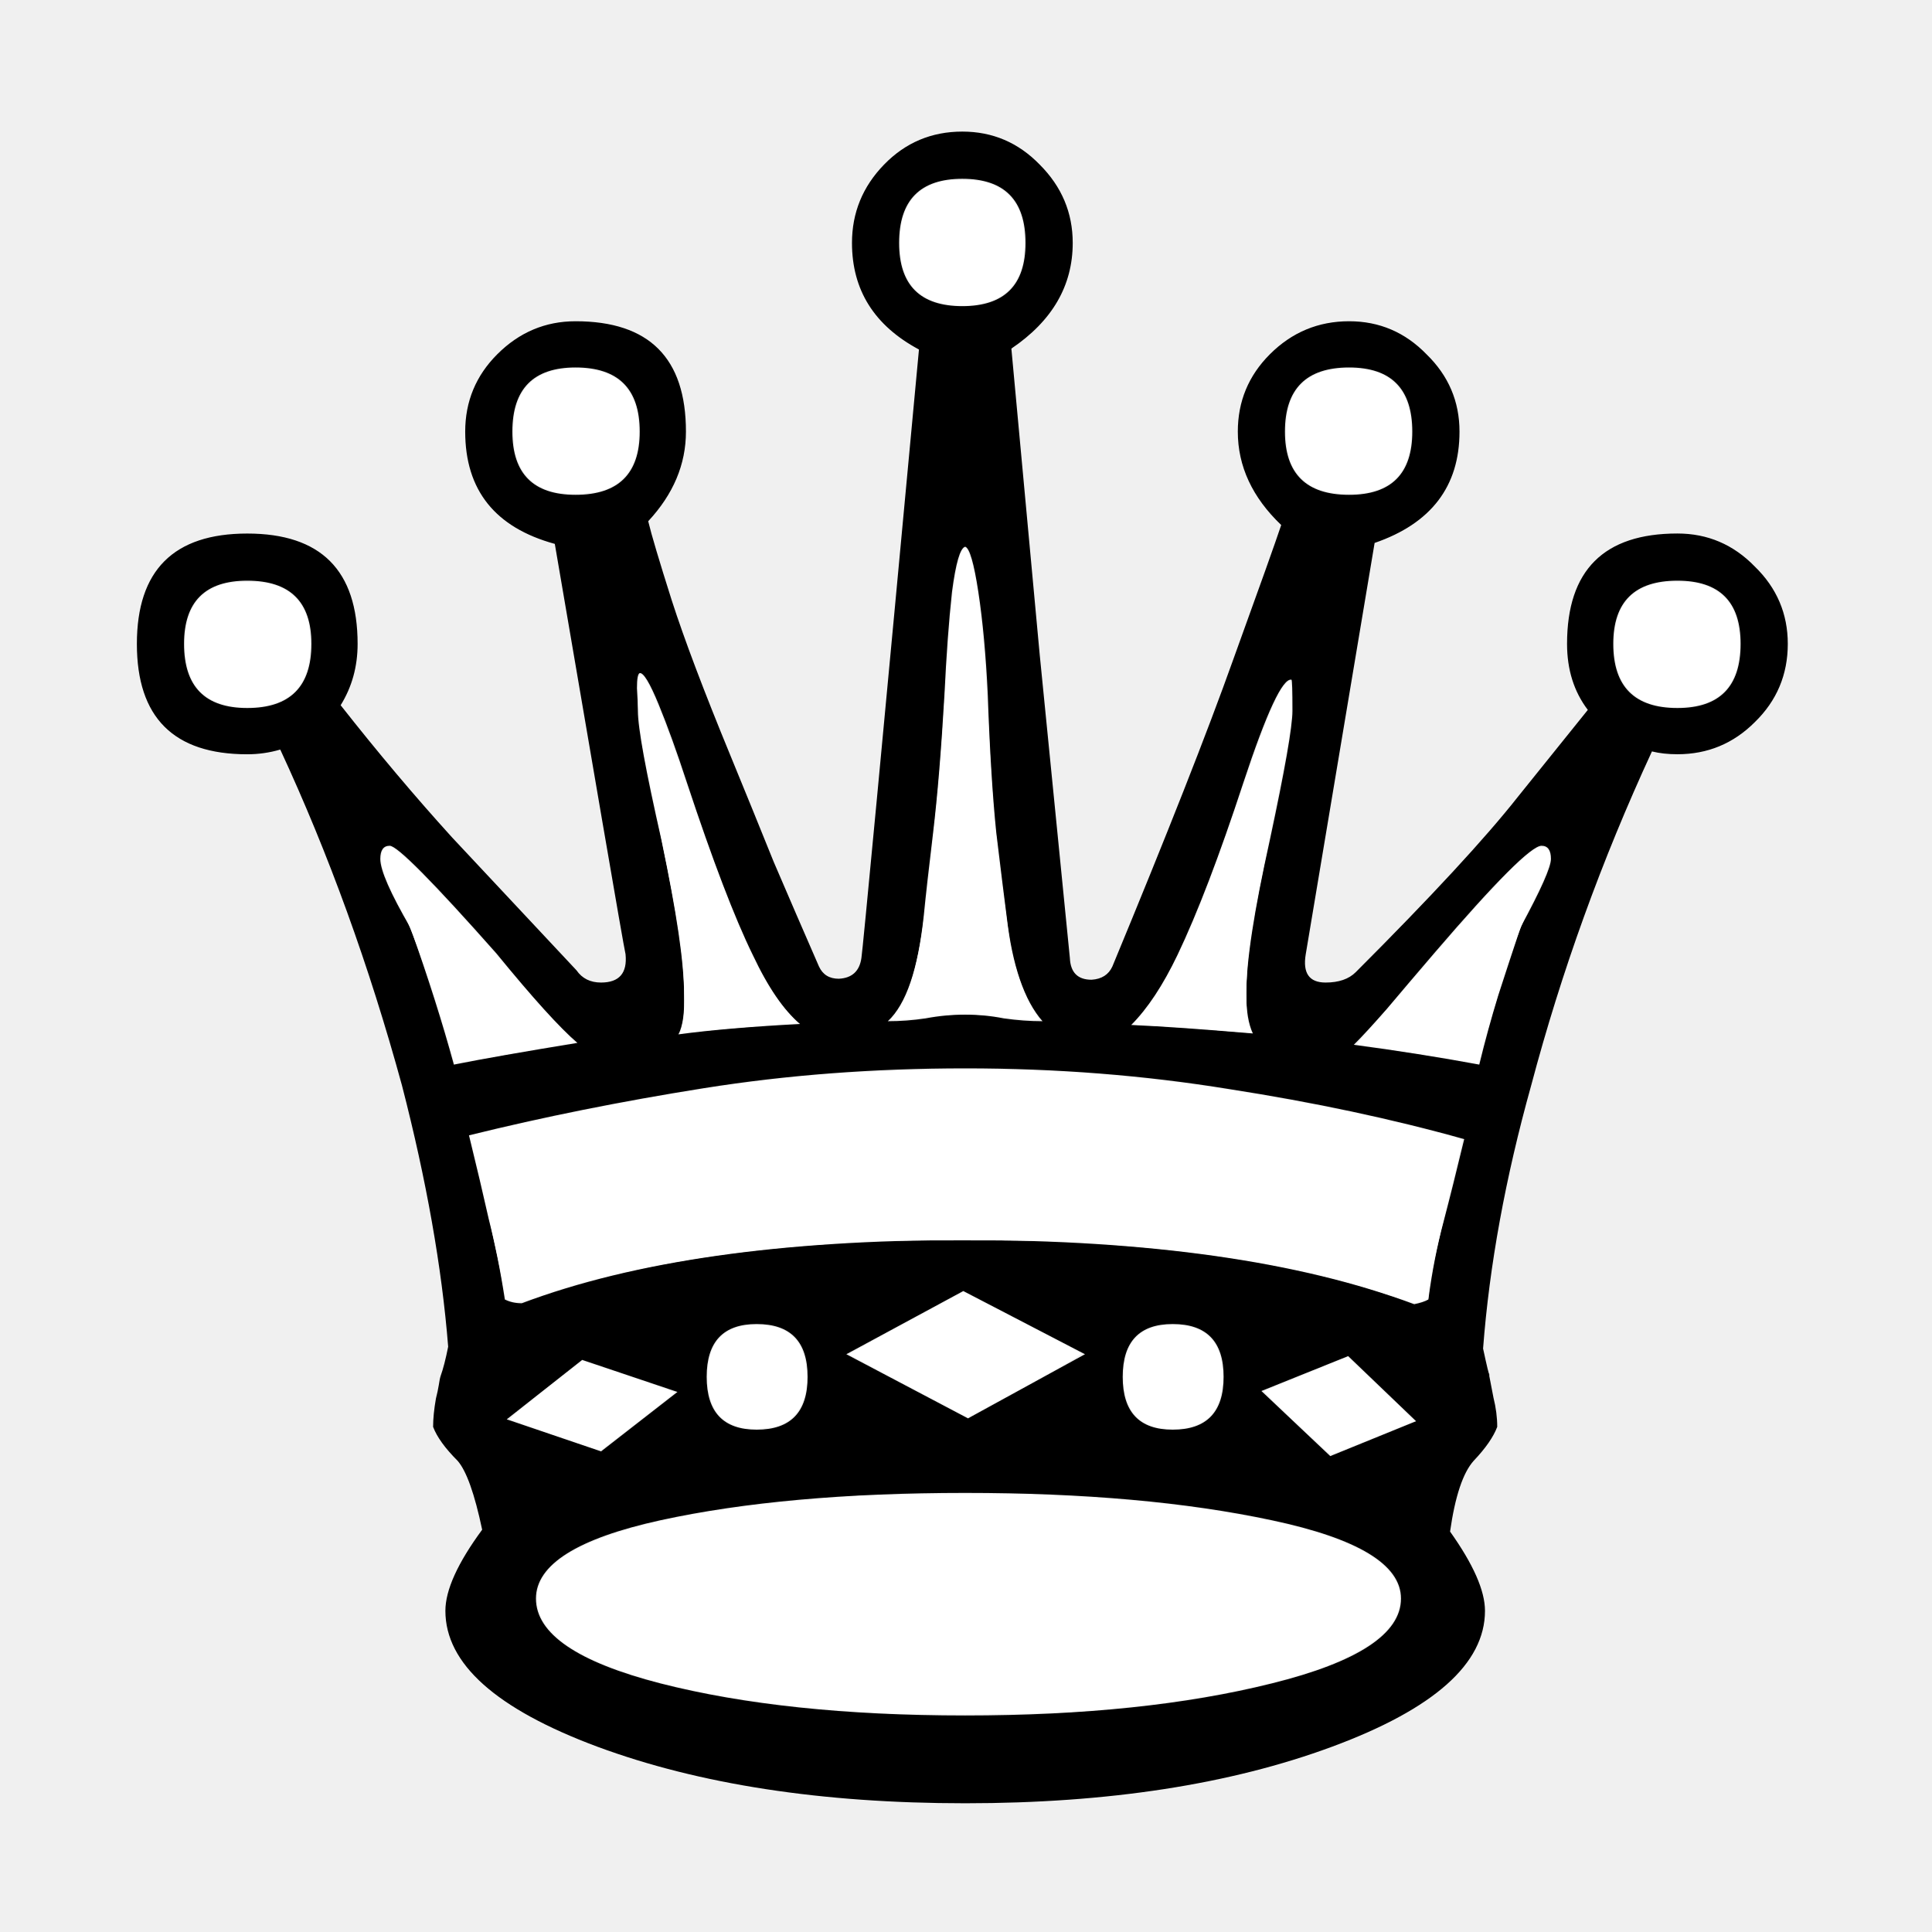
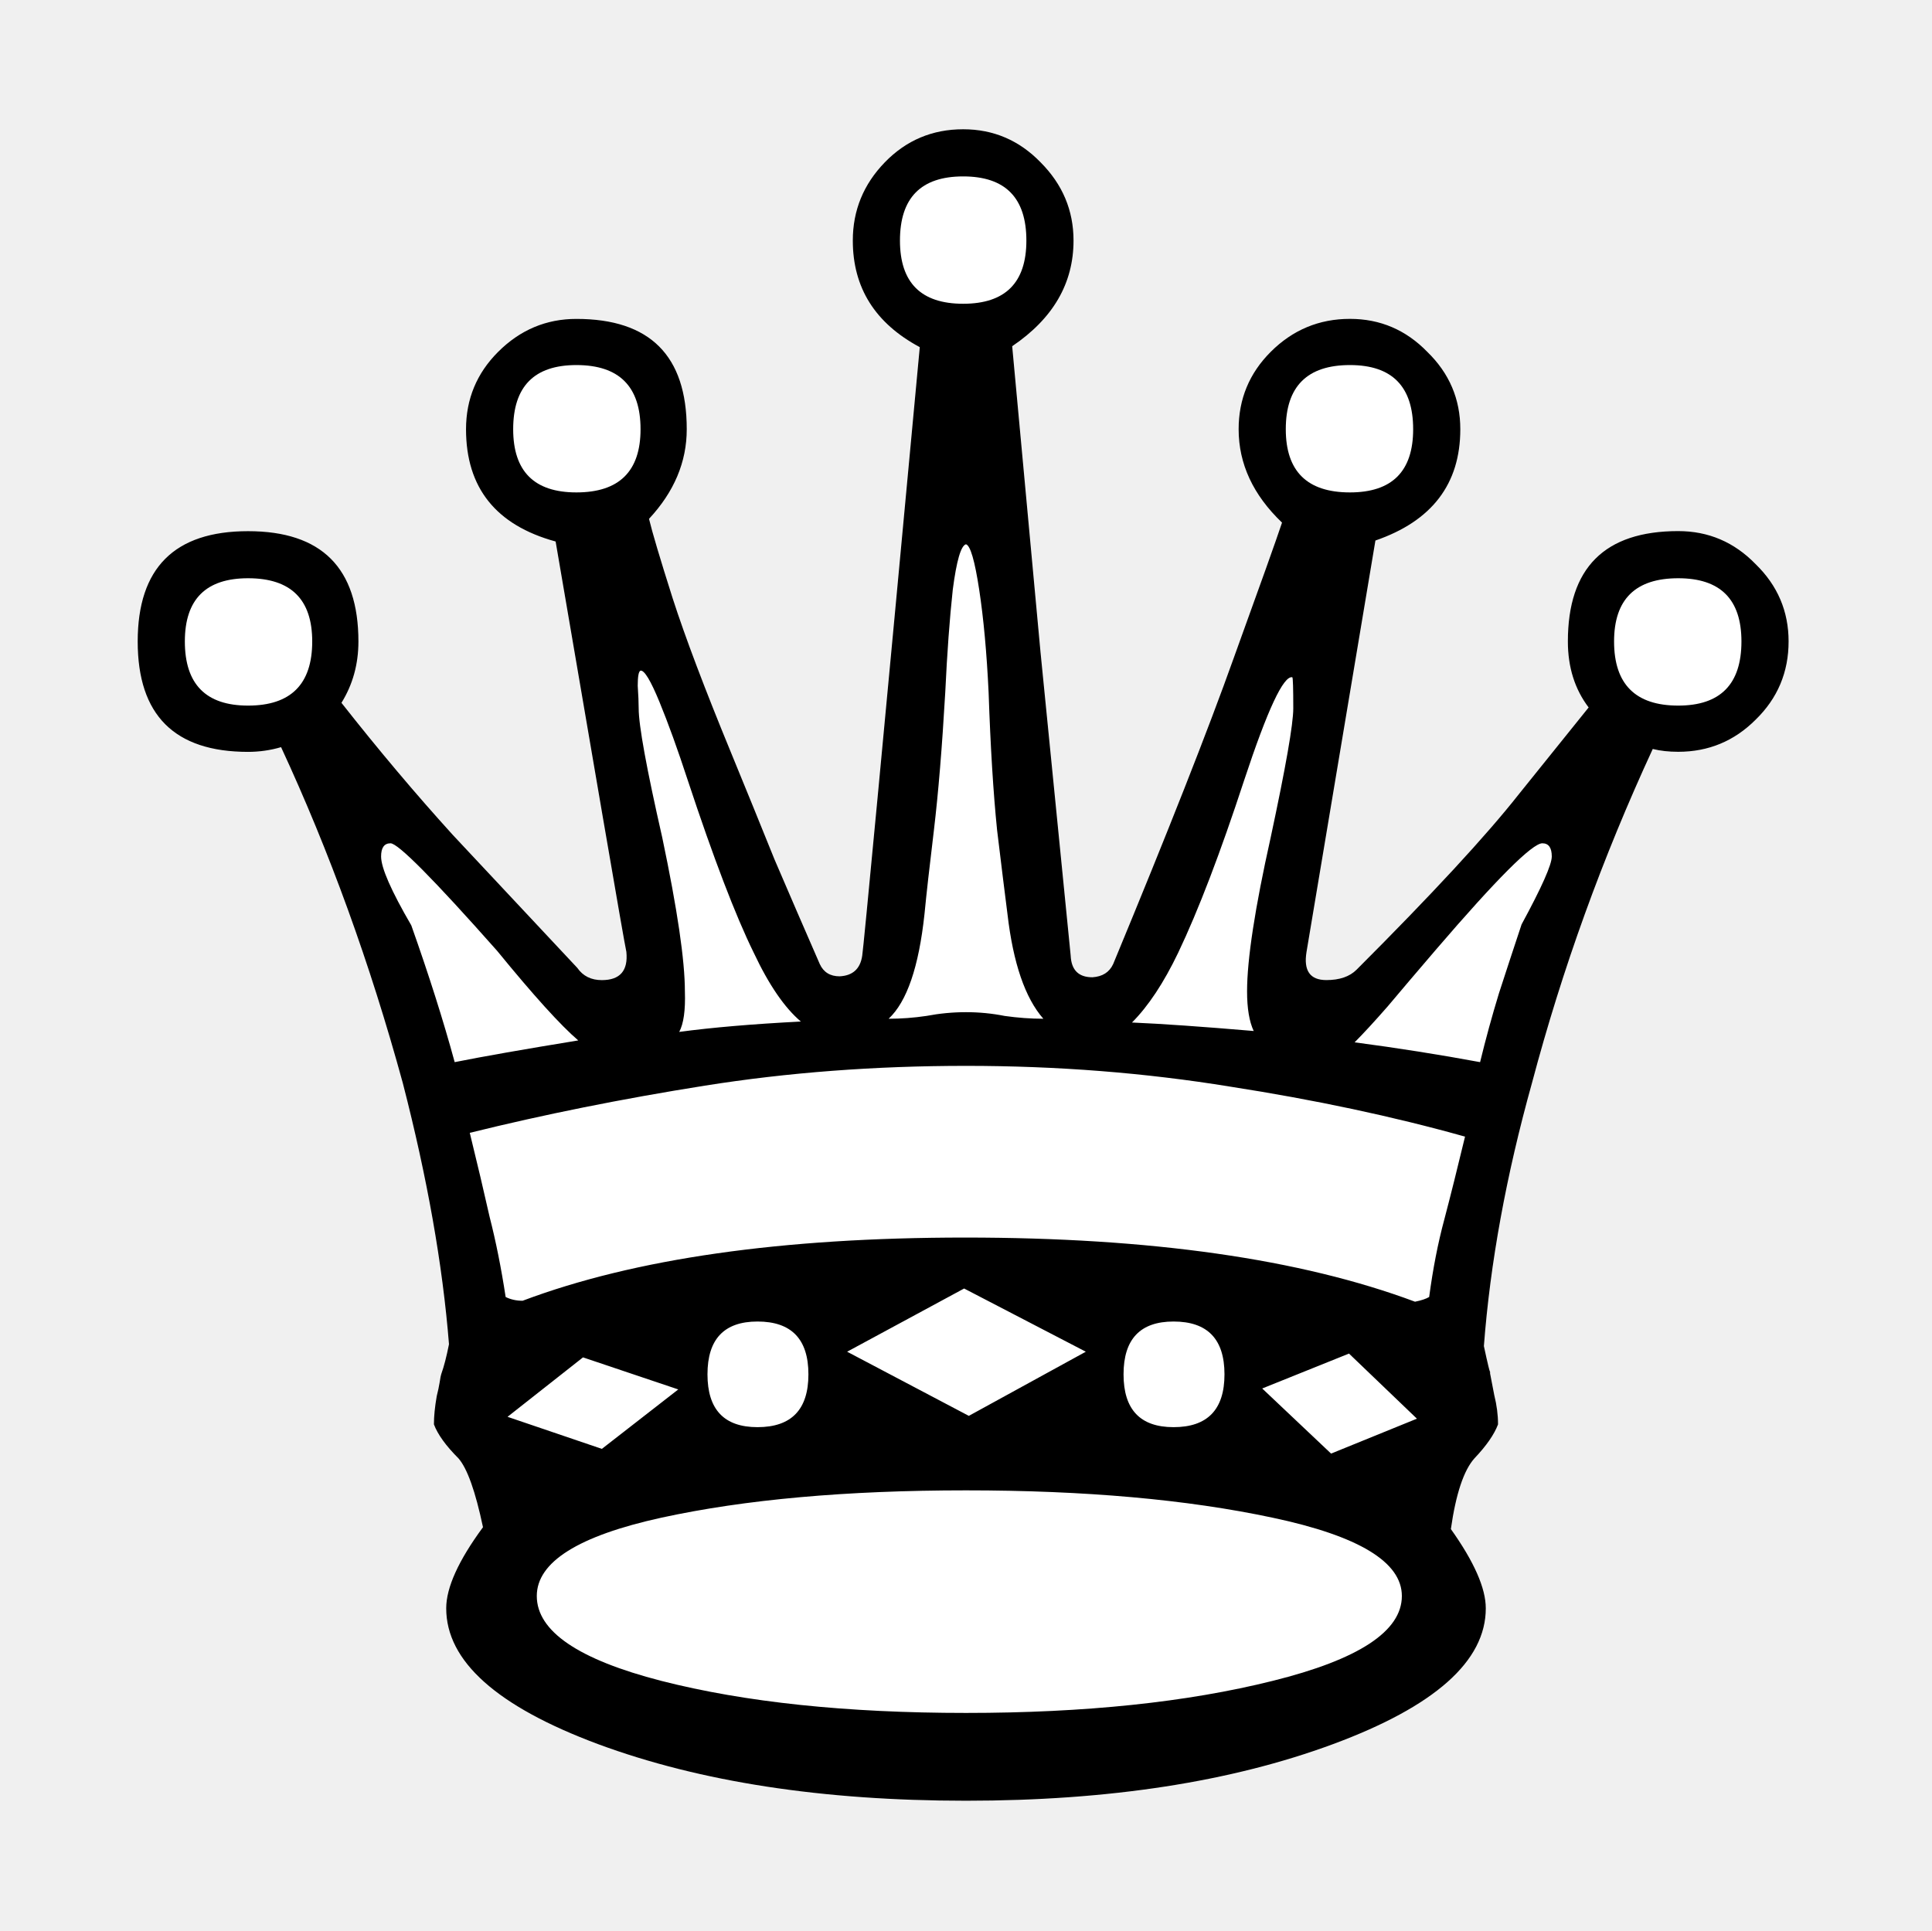
- <svg xmlns="http://www.w3.org/2000/svg" width="144pt" height="144pt" viewBox="0 0 50.8 50.8" version="1.1" id="svg8">
-   <defs id="defs2" />
-   <g id="layer1" transform="translate(0,-246.2)">
-     <g aria-label="q" style="font-style:normal;font-variant:normal;font-weight:normal;font-stretch:normal;font-size:50.8px;line-height:1.25;font-family:'Chess Leipzig';-inkscape-font-specification:'Chess Leipzig';letter-spacing:0px;word-spacing:0px;fill:#000000;fill-opacity:1;stroke:none;stroke-width:0.265" id="text168" transform="translate(-0.0968938,0.03804)">
-       <path d="m 15.28,273.584 q -0.695,-0.595 -2.133,-2.356 -2.505,-2.828 -2.803,-2.828 -0.248,0 -0.248,0.347 0,0.446 0.794,1.811 0.695,1.96 1.141,3.597 1.116,-0.223 3.249,-0.571 z m 5.854,-0.496 q -0.645,-0.546 -1.24,-1.811 -0.719,-1.463 -1.736,-4.539 -0.397,-1.215 -0.744,-2.059 -0.347,-0.843 -0.496,-0.819 -0.074,0.025 -0.074,0.397 0.025,0.372 0.025,0.595 0,0.67 0.62,3.398 0.595,2.828 0.595,4.043 0.025,0.744 -0.149,1.067 1.29,-0.174 3.2,-0.273 z m 6.375,-0.074 q -0.719,-0.819 -0.943,-2.753 -0.099,-0.769 -0.273,-2.208 -0.149,-1.463 -0.223,-3.621 -0.074,-1.563 -0.248,-2.704 -0.174,-1.141 -0.347,-1.191 -0.198,0.05 -0.347,1.191 -0.124,1.141 -0.198,2.704 -0.124,2.158 -0.298,3.621 -0.174,1.439 -0.248,2.208 -0.223,2.084 -0.943,2.753 0.496,0 0.992,-0.074 0.521,-0.099 1.042,-0.099 0.521,0 1.017,0.099 0.521,0.074 1.017,0.074 z m 5.531,0.322 q -0.174,-0.372 -0.174,-1.042 0,-1.265 0.62,-4.043 0.595,-2.778 0.595,-3.398 0,-0.794 -0.025,-0.819 -0.347,-0.074 -1.265,2.704 -0.943,2.877 -1.736,4.539 -0.571,1.191 -1.215,1.836 1.166,0.05 3.2,0.223 z m 5.953,0.819 q 0.223,-0.918 0.496,-1.811 0.298,-0.918 0.595,-1.811 0.794,-1.463 0.794,-1.786 0,-0.347 -0.248,-0.347 -0.397,0 -2.803,2.803 -0.744,0.868 -1.265,1.488 -0.521,0.595 -0.868,0.943 1.687,0.223 3.299,0.521 z M 6.598,261.43 q -1.662,0 -1.662,1.662 0,1.687 1.662,1.687 1.687,0 1.687,-1.687 0,-1.662 -1.687,-1.662 z m 20.092,-6.102 q 0.372,4.018 0.744,8.037 0.397,3.994 0.794,7.987 0.025,0.571 0.571,0.571 0.397,-0.025 0.546,-0.347 2.158,-5.209 3.175,-8.062 1.042,-2.877 1.265,-3.547 -1.141,-1.091 -1.141,-2.456 0,-1.191 0.843,-2.034 0.868,-0.868 2.084,-0.868 1.191,0 2.034,0.868 0.868,0.843 0.868,2.034 0,2.158 -2.232,2.927 l -1.811,10.815 q -0.124,0.744 0.521,0.744 0.521,0 0.794,-0.273 2.977,-2.977 4.266,-4.614 1.315,-1.637 1.836,-2.282 -0.546,-0.719 -0.546,-1.736 0,-2.902 2.902,-2.902 1.191,0 2.034,0.868 0.868,0.843 0.868,2.034 0,1.215 -0.868,2.059 -0.843,0.843 -2.034,0.843 -0.372,0 -0.67,-0.074 -1.984,4.291 -3.175,8.781 -1.017,3.646 -1.265,6.92 0.149,0.695 0.174,0.719 -0.074,-0.298 0.099,0.571 0.099,0.397 0.099,0.769 -0.149,0.397 -0.62,0.893 -0.422,0.471 -0.62,1.86 0.918,1.29 0.918,2.084 0,2.084 -4.018,3.572 -4.018,1.488 -9.649,1.488 -5.655,0 -9.674,-1.488 -3.994,-1.488 -3.994,-3.572 0,-0.819 0.967,-2.133 -0.298,-1.414 -0.645,-1.811 -0.496,-0.496 -0.645,-0.893 0,-0.322 0.074,-0.744 0.05,-0.198 0.074,-0.347 0.025,-0.174 0.05,-0.248 0.099,-0.273 0.198,-0.769 -0.248,-3.125 -1.215,-6.871 -1.29,-4.713 -3.2,-8.83 -0.422,0.124 -0.868,0.124 -2.902,0 -2.902,-2.902 0,-2.902 2.902,-2.902 2.902,0 2.902,2.902 0,0.893 -0.446,1.612 1.463,1.86 2.927,3.473 1.488,1.587 3.274,3.497 0.223,0.322 0.645,0.322 0.719,0 0.645,-0.744 -0.05,-0.223 -0.62,-3.547 -0.571,-3.324 -1.24,-7.243 -2.356,-0.645 -2.356,-2.952 0,-1.191 0.843,-2.034 0.868,-0.868 2.059,-0.868 2.902,0 2.902,2.902 0,1.29 -0.992,2.356 0.124,0.521 0.62,2.084 0.496,1.538 1.538,4.068 0.571,1.389 1.141,2.803 0.595,1.389 1.191,2.753 0.149,0.322 0.521,0.322 0.521,-0.025 0.595,-0.546 0.05,-0.298 1.513,-15.999 -1.761,-0.943 -1.761,-2.803 0,-1.191 0.843,-2.059 0.843,-0.868 2.059,-0.868 1.191,0 2.034,0.868 0.868,0.868 0.868,2.059 0,1.687 -1.612,2.778 z m -6.697,25.648 q -1.315,0 -1.315,1.389 0,1.389 1.315,1.389 1.339,0 1.339,-1.389 0,-1.389 -1.339,-1.389 z m -7.565,-4.961 q 0.298,1.215 0.521,2.208 0.248,0.967 0.422,2.108 0.198,0.099 0.446,0.099 4.415,-1.662 11.633,-1.662 7.317,0 11.832,1.687 0.248,-0.05 0.372,-0.124 0.149,-1.116 0.397,-2.034 0.248,-0.943 0.546,-2.183 -2.828,-0.794 -6.176,-1.315 -3.349,-0.546 -6.945,-0.546 -3.597,0 -6.871,0.521 -3.274,0.521 -6.176,1.24 z m 24.904,7.516 -1.786,-1.712 -2.282,0.918 1.811,1.712 z m -8.706,-1.761 -3.2,-1.662 -3.076,1.662 3.2,1.687 z m -10.716,0.992 -2.505,-0.843 -1.984,1.563 2.48,0.843 z m 26.293,-21.332 q -1.687,0 -1.687,1.662 0,1.687 1.687,1.687 1.662,0 1.662,-1.687 0,-1.662 -1.662,-1.662 z m -28.972,-5.606 q -1.662,0 -1.662,1.687 0,1.662 1.662,1.662 1.687,0 1.687,-1.662 0,-1.687 -1.687,-1.687 z M 25.4,250.863 q -1.662,0 -1.662,1.687 0,1.662 1.662,1.662 1.662,0 1.662,-1.662 0,-1.687 -1.662,-1.687 z m 10.17,4.961 q -1.687,0 -1.687,1.687 0,1.662 1.687,1.662 1.662,0 1.662,-1.662 0,-1.687 -1.662,-1.687 z m -4.638,25.152 q -1.315,0 -1.315,1.389 0,1.389 1.315,1.389 1.339,0 1.339,-1.389 0,-1.389 -1.339,-1.389 z m -5.457,4.44 q -4.713,0 -8.012,0.719 -3.274,0.719 -3.274,2.059 0,1.389 3.274,2.232 3.299,0.843 8.012,0.843 4.688,0 8.062,-0.843 3.398,-0.843 3.398,-2.232 0,-1.339 -3.398,-2.059 -3.373,-0.719 -8.062,-0.719 z" style="stroke-width:0.265" id="path170" />
+ <svg xmlns="http://www.w3.org/2000/svg" width="50.8mm" height="50.775mm" version="1.1" viewBox="0 0 50.8 50.775">
+   <g transform="translate(-71.16052,-99.09291)">
+     <g fill="#fff">
+       <path d="m86.365 126.453q-0.695-0.595-2.133-2.356-2.505-2.828-2.803-2.828-0.248 0-0.248 0.347 0 0.446 0.794 1.811 0.695 1.96 1.141 3.597 1.116-0.223 3.249-0.571z" style="font-feature-settings:normal;font-variant-caps:normal;font-variant-ligatures:normal;font-variant-numeric:normal" />
+       <path d="m92.219 125.956q-0.645-0.546-1.24-1.811-0.719-1.463-1.736-4.539-0.397-1.215-0.744-2.059-0.347-0.843-0.496-0.819-0.074 0.025-0.074 0.397 0.025 0.372 0.025 0.595 0 0.67 0.62 3.398 0.595 2.828 0.595 4.043 0.025 0.744-0.149 1.067 1.29-0.174 3.2-0.273z" style="font-feature-settings:normal;font-variant-caps:normal;font-variant-ligatures:normal;font-variant-numeric:normal" />
+       <path d="m98.594 125.882q-0.719-0.819-0.943-2.753-0.099-0.769-0.273-2.208-0.149-1.463-0.223-3.621-0.074-1.563-0.248-2.704-0.174-1.141-0.347-1.191-0.198 0.05-0.347 1.191-0.124 1.141-0.198 2.704-0.124 2.158-0.298 3.621-0.174 1.439-0.248 2.208-0.223 2.084-0.943 2.753 0.496 0 0.992-0.074 0.521-0.099 1.042-0.099 0.521 0 1.017 0.099 0.521 0.074 1.017 0.074z" style="font-feature-settings:normal;font-variant-caps:normal;font-variant-ligatures:normal;font-variant-numeric:normal" />
+       <path d="m104.125 126.205q-0.174-0.372-0.174-1.042 0-1.265 0.62-4.043 0.595-2.778 0.595-3.398 0-0.794-0.025-0.819-0.347-0.074-1.265 2.704-0.943 2.877-1.736 4.539-0.571 1.191-1.215 1.836 1.166 0.05 3.2 0.223z" style="font-feature-settings:normal;font-variant-caps:normal;font-variant-ligatures:normal;font-variant-numeric:normal" />
+       <path d="m110.079 127.023q0.223-0.918 0.496-1.811 0.298-0.918 0.595-1.811 0.794-1.463 0.794-1.786 0-0.347-0.248-0.347-0.397 0-2.803 2.803-0.744 0.868-1.265 1.488-0.521 0.595-0.868 0.943 1.687 0.223 3.299 0.521z" style="font-feature-settings:normal;font-variant-caps:normal;font-variant-ligatures:normal;font-variant-numeric:normal" />
+       <path d="m77.684 114.298q-1.662 0-1.662 1.662 0 1.687 1.662 1.687 1.687 0 1.687-1.687 0-1.662-1.687-1.662z" style="font-feature-settings:normal;font-variant-caps:normal;font-variant-ligatures:normal;font-variant-numeric:normal" />
+       <path d="m97.775 108.196q0.372 4.018 0.744 8.037 0.397 3.994 0.794 7.987 0.025 0.571 0.571 0.571 0.397-0.025 0.546-0.347 2.158-5.209 3.175-8.062 1.042-2.877 1.265-3.547-1.141-1.091-1.141-2.456 0-1.191 0.843-2.034 0.868-0.868 2.084-0.868 1.191 0 2.034 0.868 0.868 0.843 0.868 2.034 0 2.158-2.232 2.927l-1.811 10.815q-0.124 0.744 0.521 0.744 0.521 0 0.794-0.273 2.977-2.977 4.266-4.614 1.315-1.637 1.836-2.282-0.546-0.719-0.546-1.736 0-2.902 2.902-2.902 1.191 0 2.034 0.868 0.868 0.843 0.868 2.034 0 1.215-0.868 2.059-0.843 0.843-2.034 0.843-0.372 0-0.67-0.074-1.984 4.291-3.175 8.781-1.017 3.646-1.265 6.921 0.149 0.695 0.174 0.719-0.074-0.298 0.099 0.571 0.099 0.397 0.099 0.769-0.149 0.397-0.62 0.893-0.422 0.471-0.62 1.86 0.918 1.29 0.918 2.084 0 2.084-4.018 3.572-4.018 1.488-9.649 1.488-5.655 0-9.674-1.488-3.994-1.488-3.994-3.572 0-0.819 0.967-2.133-0.298-1.414-0.645-1.811-0.496-0.496-0.645-0.893 0-0.322 0.074-0.744 0.05-0.198 0.074-0.347 0.025-0.174 0.05-0.248 0.099-0.273 0.198-0.769-0.248-3.125-1.215-6.871-1.29-4.713-3.2-8.83-0.422 0.124-0.868 0.124-2.902 0-2.902-2.902t2.902-2.902 2.902 2.902q0 0.893-0.446 1.612 1.463 1.86 2.927 3.473 1.488 1.587 3.274 3.497 0.223 0.322 0.645 0.322 0.719 0 0.645-0.744-0.05-0.223-0.62-3.547-0.571-3.324-1.24-7.243-2.356-0.645-2.356-2.952 0-1.191 0.843-2.034 0.868-0.868 2.059-0.868 2.902 0 2.902 2.902 0 1.29-0.992 2.356 0.124 0.521 0.62 2.084 0.496 1.538 1.538 4.068 0.571 1.389 1.141 2.803 0.595 1.389 1.191 2.753 0.149 0.322 0.521 0.322 0.521-0.025 0.595-0.546 0.05-0.298 1.513-15.999-1.761-0.943-1.761-2.803 0-1.191 0.843-2.059 0.843-0.868 2.059-0.868 1.191 0 2.034 0.868 0.868 0.868 0.868 2.059 0 1.687-1.612 2.778z" style="font-feature-settings:normal;font-variant-caps:normal;font-variant-ligatures:normal;font-variant-numeric:normal" />
+       <path d="m91.078 133.844q-1.315 0-1.315 1.389t1.315 1.389q1.339 0 1.339-1.389t-1.339-1.389z" style="font-feature-settings:normal;font-variant-caps:normal;font-variant-ligatures:normal;font-variant-numeric:normal" />
+       <path d="m83.513 128.883q0.298 1.215 0.521 2.208 0.248 0.967 0.422 2.108 0.198 0.099 0.446 0.099 4.415-1.662 11.633-1.662 7.317 0 11.832 1.687 0.248-0.05 0.372-0.124 0.149-1.116 0.397-2.034 0.248-0.943 0.546-2.183-2.828-0.794-6.176-1.315-3.349-0.546-6.945-0.546-3.597 0-6.871 0.521-3.274 0.521-6.176 1.24z" style="font-feature-settings:normal;font-variant-caps:normal;font-variant-ligatures:normal;font-variant-numeric:normal" />
+       <path d="m108.417 136.399-1.786-1.712-2.282 0.918 1.811 1.712z" style="font-feature-settings:normal;font-variant-caps:normal;font-variant-ligatures:normal;font-variant-numeric:normal" />
+       <path d="m99.71 134.638-3.2-1.662-3.076 1.662 3.2 1.687z" style="font-feature-settings:normal;font-variant-caps:normal;font-variant-ligatures:normal;font-variant-numeric:normal" />
+       <path d="m88.995 135.63-2.505-0.843-1.984 1.563 2.48 0.843z" style="font-feature-settings:normal;font-variant-caps:normal;font-variant-ligatures:normal;font-variant-numeric:normal" />
+       <path d="m115.288 114.298q-1.687 0-1.687 1.662 0 1.687 1.687 1.687 1.662 0 1.662-1.687 0-1.662-1.662-1.662z" style="font-feature-settings:normal;font-variant-caps:normal;font-variant-ligatures:normal;font-variant-numeric:normal" />
+       <path d="m86.316 108.692q-1.662 0-1.662 1.687 0 1.662 1.662 1.662 1.687 0 1.687-1.662 0-1.687-1.687-1.687z" style="font-feature-settings:normal;font-variant-caps:normal;font-variant-ligatures:normal;font-variant-numeric:normal" />
+       <path d="m96.486 103.731q-1.662 0-1.662 1.687 0 1.662 1.662 1.662t1.662-1.662q0-1.687-1.662-1.687z" style="font-feature-settings:normal;font-variant-caps:normal;font-variant-ligatures:normal;font-variant-numeric:normal" />
+       <path d="m106.656 108.692q-1.687 0-1.687 1.687 0 1.662 1.687 1.662 1.662 0 1.662-1.662 0-1.687-1.662-1.687z" style="font-feature-settings:normal;font-variant-caps:normal;font-variant-ligatures:normal;font-variant-numeric:normal" />
+       <path d="m102.017 133.844q-1.315 0-1.315 1.389t1.315 1.389q1.339 0 1.339-1.389t-1.339-1.389z" style="font-feature-settings:normal;font-variant-caps:normal;font-variant-ligatures:normal;font-variant-numeric:normal" />
+       <path d="m96.56 138.284q-4.713 0-8.012 0.719-3.274 0.719-3.274 2.059 0 1.389 3.274 2.232 3.299 0.843 8.012 0.843 4.688 0 8.062-0.843 3.398-0.843 3.398-2.232 0-1.339-3.398-2.059-3.373-0.719-8.062-0.719z" style="font-feature-settings:normal;font-variant-caps:normal;font-variant-ligatures:normal;font-variant-numeric:normal" />
    </g>
-     <path style="fill:#ffffff;stroke-width:0.033" d="m 23.495,291.259 c -3.922,-0.172 -7.141,-0.84 -8.552,-1.775 -0.817,-0.542 -1.051,-1.28 -0.603,-1.906 0.732,-1.022 3.621,-1.748 8.086,-2.034 0.884,-0.056 4.04,-0.078 5.061,-0.034 2.478,0.106 4.354,0.327 6.147,0.726 1.694,0.377 2.716,0.885 3.059,1.523 0.101,0.188 0.113,0.238 0.114,0.477 5.3e-4,0.225 -0.014,0.297 -0.091,0.455 -0.198,0.403 -0.578,0.724 -1.244,1.051 -0.632,0.31 -1.132,0.48 -2.149,0.731 -1.514,0.374 -3.278,0.621 -5.385,0.754 -0.743,0.047 -3.634,0.068 -4.443,0.032 z" id="path173" />
-     <path style="fill:#ffffff;stroke-width:0.033" d="m 19.465,283.731 c -0.217,-0.056 -0.447,-0.19 -0.566,-0.33 -0.42,-0.497 -0.395,-1.615 0.046,-2.04 0.261,-0.251 0.57,-0.342 1.075,-0.318 0.706,0.034 1.083,0.382 1.178,1.087 0.101,0.756 -0.166,1.344 -0.705,1.547 -0.237,0.09 -0.776,0.117 -1.028,0.053 z" id="path175" />
-     <path style="fill:#ffffff;stroke-width:0.033" d="m 23.887,282.651 c -0.858,-0.452 -1.561,-0.831 -1.561,-0.843 0,-0.012 0.676,-0.386 1.502,-0.832 l 1.502,-0.811 1.53,0.792 c 0.842,0.435 1.548,0.808 1.571,0.828 0.037,0.034 -0.836,0.531 -2.629,1.497 l -0.354,0.191 z" id="path177" />
-     <path style="fill:#ffffff;stroke-width:0.033" d="m 30.453,283.741 c -0.473,-0.093 -0.778,-0.415 -0.879,-0.927 -0.052,-0.263 -0.025,-0.801 0.05,-1.026 0.166,-0.496 0.574,-0.75 1.205,-0.751 0.519,-7.9e-4 0.877,0.153 1.092,0.469 0.16,0.234 0.226,0.5 0.226,0.899 -0.001,0.768 -0.302,1.201 -0.928,1.334 -0.201,0.043 -0.557,0.044 -0.766,0.002 z" id="path179" />
-     <path style="fill:#ffffff;stroke-width:0.033" d="m 34.085,283.621 c -0.478,-0.453 -0.861,-0.832 -0.851,-0.842 0.01,-0.01 0.51,-0.217 1.11,-0.46 l 1.092,-0.441 0.419,0.397 c 0.23,0.218 0.628,0.597 0.884,0.842 l 0.466,0.445 -1.084,0.442 c -0.596,0.243 -1.102,0.441 -1.125,0.441 -0.023,-2.2e-4 -0.433,-0.371 -0.911,-0.824 z" id="path181" />
-     <path style="fill:#ffffff;stroke-width:0.033" d="m 14.612,283.945 c -0.632,-0.216 -1.168,-0.406 -1.192,-0.423 -0.031,-0.021 0.233,-0.247 0.923,-0.788 l 0.966,-0.757 1.22,0.406 c 0.671,0.223 1.216,0.418 1.211,0.432 -0.011,0.033 -1.935,1.53 -1.96,1.525 -0.01,-0.002 -0.536,-0.18 -1.168,-0.396 z" id="path183" />
-     <path style="fill:#ffffff;stroke-width:0.033" d="m 36.563,280.264 c -1.885,-0.641 -4.161,-1.073 -6.82,-1.297 -1.577,-0.132 -2.172,-0.153 -4.41,-0.153 -2.158,2.7e-4 -2.561,0.014 -4.126,0.136 -2.716,0.212 -5.288,0.706 -7.113,1.367 -0.331,0.12 -0.535,0.144 -0.708,0.083 -0.096,-0.034 -0.098,-0.04 -0.19,-0.576 -0.083,-0.486 -0.452,-2.14 -0.741,-3.322 l -0.108,-0.441 0.438,-0.104 c 2.31,-0.549 4.971,-1.048 6.952,-1.304 1.67,-0.216 3.032,-0.303 5.084,-0.324 2.218,-0.023 3.568,0.037 5.423,0.243 1.819,0.202 4.167,0.606 6.097,1.049 0.841,0.193 2.027,0.498 2.091,0.538 0.037,0.023 -0.021,0.294 -0.312,1.458 -0.339,1.351 -0.492,2.067 -0.545,2.539 l -0.023,0.207 -0.152,0.052 c -0.084,0.029 -0.176,0.05 -0.205,0.048 -0.029,-0.002 -0.313,-0.092 -0.632,-0.201 z" id="path185" />
-     <path style="fill:#ffffff;stroke-width:0.033" d="m 23.428,273.011 c 0,-0.009 0.047,-0.075 0.104,-0.147 0.388,-0.487 0.641,-1.386 0.798,-2.836 0.038,-0.349 0.12,-1.086 0.184,-1.637 0.168,-1.462 0.234,-2.279 0.385,-4.811 0.105,-1.758 0.257,-2.78 0.436,-2.942 0.056,-0.051 0.063,-0.048 0.109,0.041 0.241,0.466 0.432,2.033 0.54,4.421 0.053,1.175 0.126,2.303 0.187,2.873 0.087,0.816 0.339,2.76 0.399,3.079 0.13,0.69 0.372,1.364 0.625,1.737 0.054,0.08 0.11,0.166 0.125,0.191 0.023,0.04 -0.034,0.044 -0.37,0.028 -0.219,-0.011 -0.548,-0.045 -0.732,-0.077 -0.447,-0.077 -1.256,-0.077 -1.704,-1.9e-4 -0.332,0.057 -1.086,0.111 -1.086,0.079 z" id="path187" />
-     <path style="fill:#ffffff;stroke-width:0.033" d="m 17.882,273.373 c 0,-0.008 0.026,-0.11 0.057,-0.226 0.044,-0.163 0.056,-0.337 0.053,-0.763 -0.008,-1.094 -0.18,-2.173 -0.842,-5.279 -0.298,-1.396 -0.367,-1.881 -0.376,-2.615 -0.007,-0.533 0.016,-0.62 0.134,-0.513 0.181,0.163 0.591,1.186 1.207,3.011 1.165,3.448 1.908,5.099 2.651,5.887 l 0.223,0.236 -0.376,0.022 c -0.89,0.053 -2.443,0.192 -2.657,0.237 -0.041,0.009 -0.075,0.01 -0.075,0.002 z" id="path189" />
-     <path style="fill:#ffffff;stroke-width:0.033" d="m 31.998,273.285 c -0.386,-0.032 -1.042,-0.078 -1.458,-0.102 l -0.756,-0.043 0.202,-0.235 c 0.766,-0.89 1.498,-2.503 2.563,-5.65 0.561,-1.657 0.809,-2.302 1.092,-2.838 0.079,-0.149 0.224,-0.317 0.274,-0.317 0.042,0 0.062,0.693 0.03,1.065 -0.043,0.508 -0.172,1.194 -0.707,3.78 -0.356,1.72 -0.466,2.514 -0.465,3.358 5.29e-4,0.504 0.012,0.638 0.068,0.827 l 0.067,0.226 -0.104,-0.004 c -0.057,-0.002 -0.42,-0.031 -0.806,-0.063 z" id="path191" />
-     <path style="fill:#ffffff;stroke-width:0.033" d="m 38.462,274.099 c -0.45,-0.083 -2.238,-0.363 -2.539,-0.397 -0.101,-0.011 -0.203,-0.027 -0.228,-0.035 -0.027,-0.008 0.093,-0.163 0.304,-0.395 0.191,-0.21 0.647,-0.732 1.012,-1.161 1.957,-2.3 2.993,-3.401 3.392,-3.605 0.233,-0.119 0.39,0.029 0.35,0.328 -0.026,0.197 -0.211,0.635 -0.519,1.227 -0.22,0.423 -0.312,0.659 -0.597,1.52 -0.276,0.835 -0.505,1.615 -0.732,2.491 l -0.027,0.103 z" id="path193" />
-     <path style="fill:#ffffff;stroke-width:0.033" d="m 11.837,273.792 c -0.386,-1.385 -0.977,-3.113 -1.2,-3.508 -0.416,-0.739 -0.611,-1.217 -0.611,-1.502 -6.3e-5,-0.261 0.126,-0.383 0.301,-0.293 0.305,0.158 1.94,1.872 3.046,3.193 0.612,0.731 1.026,1.196 1.406,1.579 0.196,0.198 0.35,0.359 0.341,0.359 -0.085,0 -3.057,0.52 -3.138,0.549 -0.022,0.008 -0.081,-0.144 -0.145,-0.376 z" id="path195" />
-     <path style="fill:#ffffff;stroke-width:0.033" d="m 6.005,264.751 c -0.739,-0.161 -1.099,-0.629 -1.141,-1.486 -0.036,-0.723 0.173,-1.247 0.606,-1.521 0.274,-0.174 0.459,-0.222 0.921,-0.242 0.665,-0.028 1.09,0.107 1.402,0.446 0.258,0.28 0.368,0.637 0.367,1.192 -0.001,0.931 -0.37,1.444 -1.158,1.611 -0.279,0.059 -0.727,0.059 -0.997,4.5e-4 z" id="path197" />
-     <path style="fill:#ffffff;stroke-width:0.033" d="m 14.542,259.129 c -0.525,-0.142 -0.845,-0.466 -0.987,-1.002 -0.063,-0.237 -0.071,-0.821 -0.016,-1.095 0.152,-0.746 0.703,-1.151 1.571,-1.152 0.897,-0.001 1.436,0.354 1.626,1.072 0.07,0.264 0.078,0.874 0.015,1.132 -0.123,0.507 -0.416,0.839 -0.883,1.004 -0.292,0.103 -1.013,0.125 -1.325,0.04 z" id="path199" />
-     <path style="fill:#ffffff;stroke-width:0.033" d="m 24.927,254.207 c -0.85,-0.125 -1.267,-0.662 -1.265,-1.632 0.002,-0.871 0.357,-1.404 1.059,-1.591 0.258,-0.069 0.898,-0.069 1.154,-4e-4 0.547,0.146 0.882,0.486 1.009,1.024 0.029,0.122 0.051,0.373 0.051,0.583 7.94e-4,0.578 -0.118,0.934 -0.409,1.229 -0.332,0.335 -0.946,0.484 -1.599,0.388 z" id="path201" />
-     <path style="fill:#ffffff;stroke-width:0.033" d="m 34.857,259.119 c -0.303,-0.079 -0.483,-0.182 -0.663,-0.377 -0.277,-0.3 -0.376,-0.615 -0.376,-1.192 0,-0.948 0.359,-1.453 1.153,-1.62 0.441,-0.093 1.009,-0.046 1.368,0.112 0.197,0.087 0.473,0.349 0.569,0.538 0.192,0.38 0.259,0.92 0.172,1.399 -0.117,0.644 -0.455,1.013 -1.06,1.156 -0.304,0.072 -0.855,0.064 -1.163,-0.017 z" id="path203" />
-     <path style="fill:#ffffff;stroke-width:0.033" d="m 43.576,264.75 c -0.299,-0.068 -0.528,-0.188 -0.714,-0.374 -0.283,-0.283 -0.423,-0.696 -0.423,-1.247 0,-1.081 0.555,-1.635 1.64,-1.637 0.366,-5.6e-4 0.569,0.032 0.839,0.133 0.219,0.082 0.491,0.312 0.611,0.517 0.127,0.217 0.216,0.617 0.216,0.971 0,0.872 -0.31,1.382 -0.967,1.59 -0.289,0.092 -0.899,0.115 -1.202,0.046 z" id="path205" />
+     <g style="font-feature-settings:normal;font-variant-caps:normal;font-variant-ligatures:normal;font-variant-numeric:normal" aria-label="q">
+       <path d="m86.365 126.453q-0.695-0.595-2.133-2.356-2.505-2.828-2.803-2.828-0.248 0-0.248 0.347 0 0.446 0.794 1.811 0.695 1.96 1.141 3.597 1.116-0.223 3.249-0.571zm5.854-0.496q-0.645-0.546-1.24-1.811-0.719-1.463-1.736-4.539-0.397-1.215-0.744-2.059-0.347-0.843-0.496-0.819-0.074 0.025-0.074 0.397 0.025 0.372 0.025 0.595 0 0.67 0.62 3.398 0.595 2.828 0.595 4.043 0.025 0.744-0.149 1.067 1.29-0.174 3.2-0.273zm6.375-0.074q-0.719-0.819-0.943-2.753-0.099-0.769-0.273-2.208-0.149-1.463-0.223-3.621-0.074-1.563-0.248-2.704-0.174-1.141-0.347-1.191-0.198 0.05-0.347 1.191-0.124 1.141-0.198 2.704-0.124 2.158-0.298 3.621-0.174 1.439-0.248 2.208-0.223 2.084-0.943 2.753 0.496 0 0.992-0.074 0.521-0.099 1.042-0.099 0.521 0 1.017 0.099 0.521 0.074 1.017 0.074zm5.531 0.322q-0.174-0.372-0.174-1.042 0-1.265 0.62-4.043 0.595-2.778 0.595-3.398 0-0.794-0.025-0.819-0.347-0.074-1.265 2.704-0.943 2.877-1.736 4.539-0.571 1.191-1.215 1.836 1.166 0.05 3.2 0.223zm5.953 0.819q0.223-0.918 0.496-1.811 0.298-0.918 0.595-1.811 0.794-1.463 0.794-1.786 0-0.347-0.248-0.347-0.397 0-2.803 2.803-0.744 0.868-1.265 1.488-0.521 0.595-0.868 0.943 1.687 0.223 3.299 0.521zm-32.395-12.725q-1.662 0-1.662 1.662 0 1.687 1.662 1.687 1.687 0 1.687-1.687 0-1.662-1.687-1.662zm20.092-6.102q0.372 4.018 0.744 8.037 0.397 3.994 0.794 7.987 0.025 0.571 0.571 0.571 0.397-0.025 0.546-0.347 2.158-5.209 3.175-8.062 1.042-2.877 1.265-3.547-1.141-1.091-1.141-2.456 0-1.191 0.843-2.034 0.868-0.868 2.084-0.868 1.191 0 2.034 0.868 0.868 0.843 0.868 2.034 0 2.158-2.232 2.927l-1.811 10.815q-0.124 0.744 0.521 0.744 0.521 0 0.794-0.273 2.977-2.977 4.266-4.614 1.315-1.637 1.836-2.282-0.546-0.719-0.546-1.736 0-2.902 2.902-2.902 1.191 0 2.034 0.868 0.868 0.843 0.868 2.034 0 1.215-0.868 2.059-0.843 0.843-2.034 0.843-0.372 0-0.67-0.074-1.984 4.291-3.175 8.781-1.017 3.646-1.265 6.921 0.149 0.695 0.174 0.719-0.074-0.298 0.099 0.571 0.099 0.397 0.099 0.769-0.149 0.397-0.62 0.893-0.422 0.471-0.62 1.86 0.918 1.29 0.918 2.084 0 2.084-4.018 3.572-4.018 1.488-9.649 1.488-5.655 0-9.674-1.488-3.994-1.488-3.994-3.572 0-0.819 0.967-2.133-0.298-1.414-0.645-1.811-0.496-0.496-0.645-0.893 0-0.322 0.074-0.744 0.05-0.198 0.074-0.347 0.025-0.174 0.05-0.248 0.099-0.273 0.198-0.769-0.248-3.125-1.215-6.871-1.29-4.713-3.2-8.83-0.422 0.124-0.868 0.124-2.902 0-2.902-2.902t2.902-2.902 2.902 2.902q0 0.893-0.446 1.612 1.463 1.86 2.927 3.473 1.488 1.587 3.274 3.497 0.223 0.322 0.645 0.322 0.719 0 0.645-0.744-0.05-0.223-0.62-3.547-0.571-3.324-1.24-7.243-2.356-0.645-2.356-2.952 0-1.191 0.843-2.034 0.868-0.868 2.059-0.868 2.902 0 2.902 2.902 0 1.29-0.992 2.356 0.124 0.521 0.62 2.084 0.496 1.538 1.538 4.068 0.571 1.389 1.141 2.803 0.595 1.389 1.191 2.753 0.149 0.322 0.521 0.322 0.521-0.025 0.595-0.546 0.05-0.298 1.513-15.999-1.761-0.943-1.761-2.803 0-1.191 0.843-2.059 0.843-0.868 2.059-0.868 1.191 0 2.034 0.868 0.868 0.868 0.868 2.059 0 1.687-1.612 2.778zm-6.697 25.648q-1.315 0-1.315 1.389t1.315 1.389q1.339 0 1.339-1.389t-1.339-1.389zm-7.565-4.961q0.298 1.215 0.521 2.208 0.248 0.967 0.422 2.108 0.198 0.099 0.446 0.099 4.415-1.662 11.633-1.662 7.317 0 11.832 1.687 0.248-0.05 0.372-0.124 0.149-1.116 0.397-2.034 0.248-0.943 0.546-2.183-2.828-0.794-6.176-1.315-3.349-0.546-6.945-0.546-3.597 0-6.871 0.521-3.274 0.521-6.176 1.24zm24.904 7.516-1.786-1.712-2.282 0.918 1.811 1.712zm-8.706-1.761-3.2-1.662-3.076 1.662 3.2 1.687zm-10.716 0.992-2.505-0.843-1.984 1.563 2.48 0.843zm26.293-21.332q-1.687 0-1.687 1.662 0 1.687 1.687 1.687 1.662 0 1.662-1.687 0-1.662-1.662-1.662zm-28.972-5.606q-1.662 0-1.662 1.687 0 1.662 1.662 1.662 1.687 0 1.687-1.662 0-1.687-1.687-1.687zm10.17-4.961q-1.662 0-1.662 1.687 0 1.662 1.662 1.662t1.662-1.662q0-1.687-1.662-1.687zm10.17 4.961q-1.687 0-1.687 1.687 0 1.662 1.687 1.662 1.662 0 1.662-1.662 0-1.687-1.662-1.687zm-4.638 25.152q-1.315 0-1.315 1.389t1.315 1.389q1.339 0 1.339-1.389t-1.339-1.389zm-5.457 4.44q-4.713 0-8.012 0.719-3.274 0.719-3.274 2.059 0 1.389 3.274 2.232 3.299 0.843 8.012 0.843 4.688 0 8.062-0.843 3.398-0.843 3.398-2.232 0-1.339-3.398-2.059-3.373-0.719-8.062-0.719z" stroke-width=".265" />
+     </g>
  </g>
</svg>
